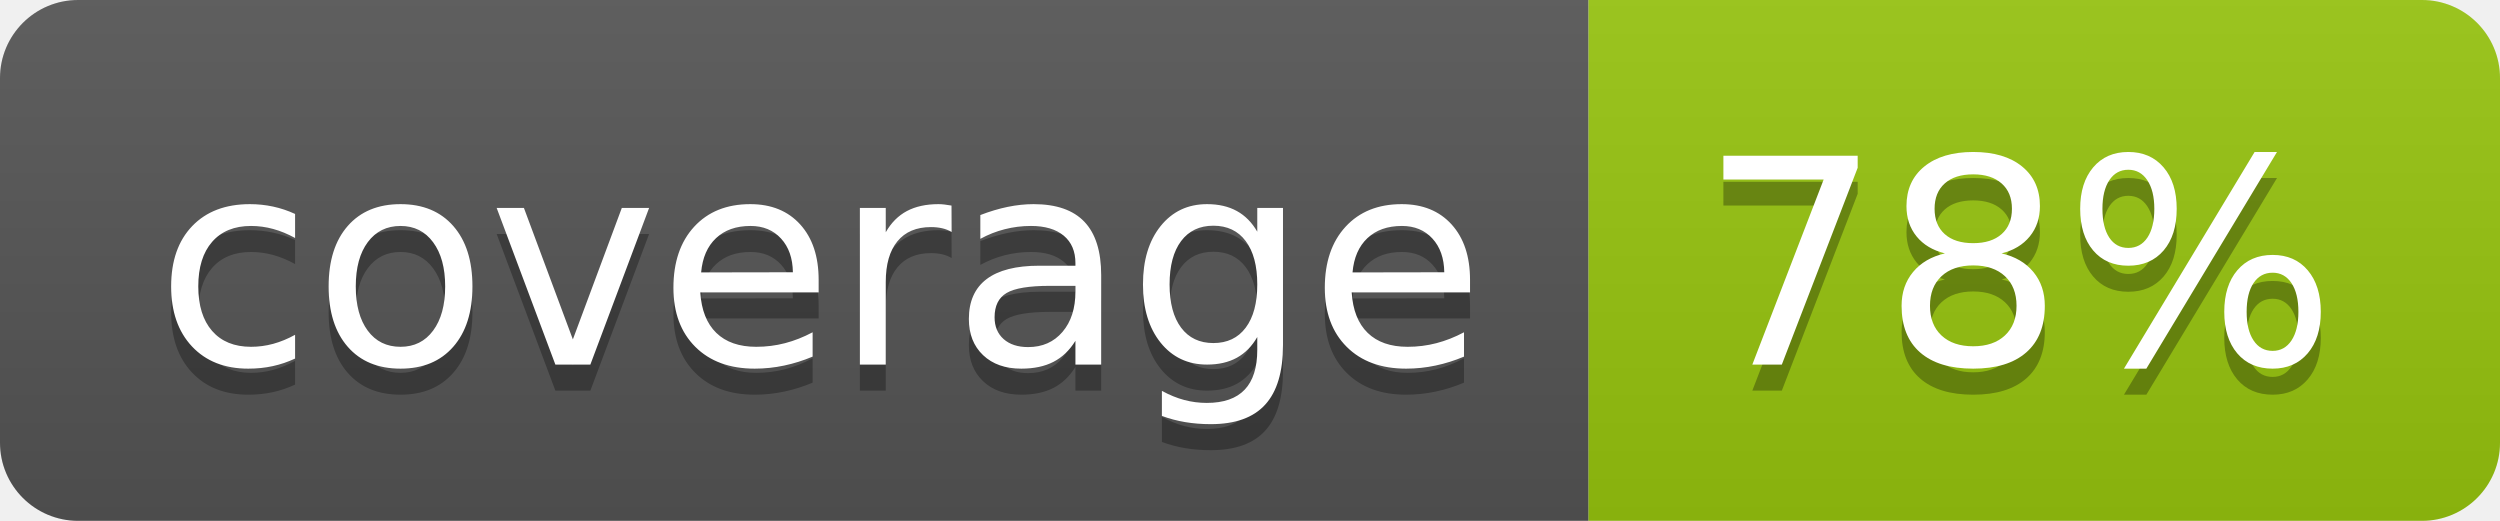
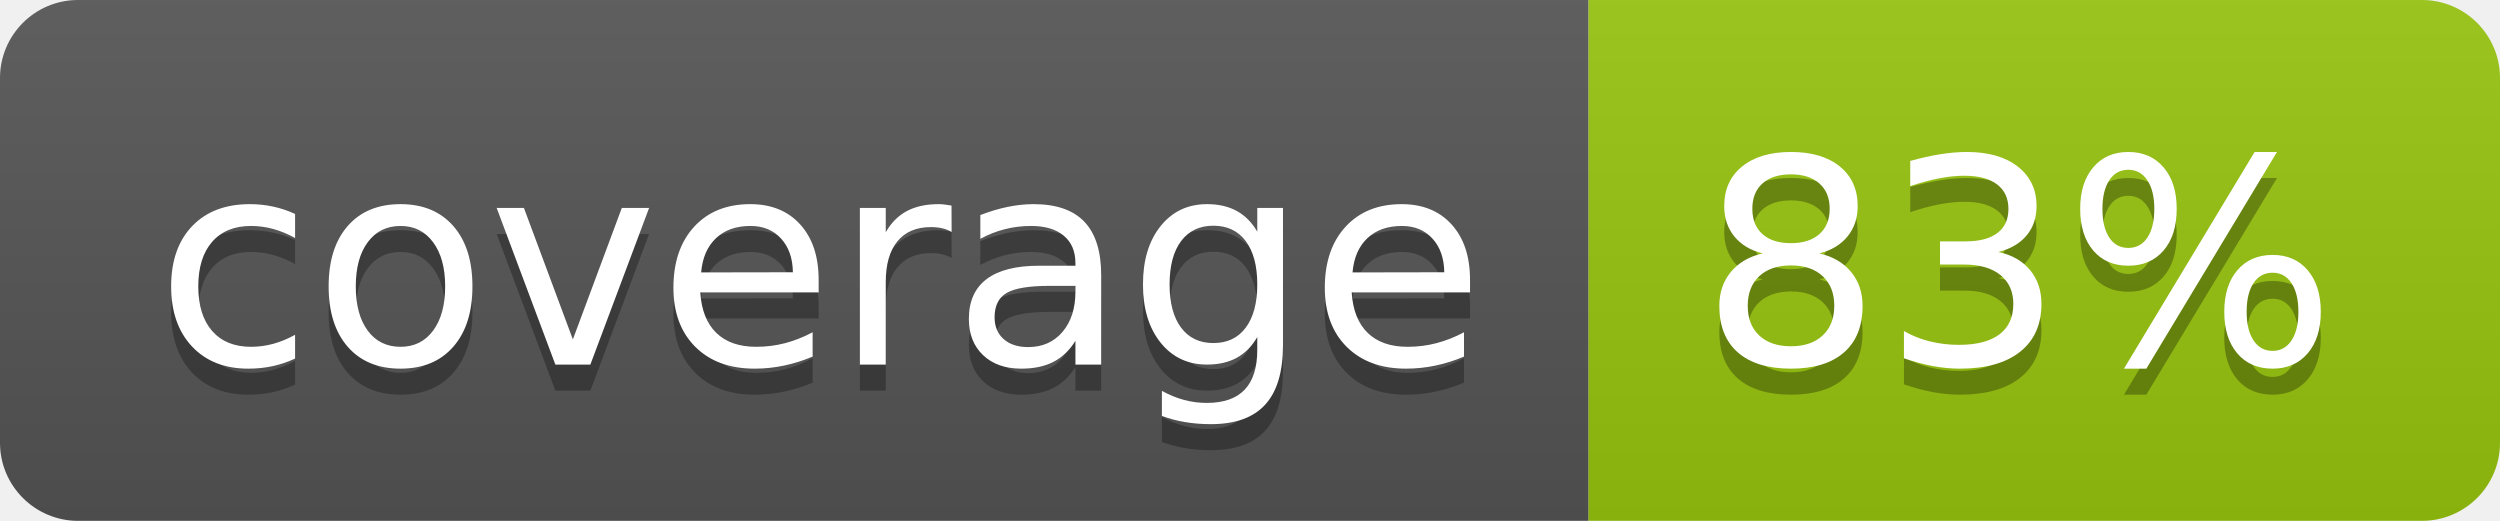
<svg xmlns="http://www.w3.org/2000/svg" width="96" height="20">
  <linearGradient id="b" x2="0" y2="100%">
    <stop offset="0" stop-color="#bbb" stop-opacity=".1" />
    <stop offset="1" stop-opacity=".1" />
  </linearGradient>
  <clipPath id="a">
    <rect width="96" height="20" rx="3" fill="#fff" />
  </clipPath>
  <g clip-path="url(#a)">
    <path fill="#555" d="M0 0h61v20H0z" />
    <path fill="#97C50F" d="M61 0h35v20H61z" />
    <path fill="url(#b)" d="M0 0h96v20H0z" />
  </g>
  <g fill="#fff" text-anchor="middle" font-family="DejaVu Sans,Verdana,Geneva,sans-serif" font-size="110">
    <text x="315" y="150" fill="#010101" fill-opacity=".3" transform="scale(.1)" textLength="510">coverage</text>
    <text x="315" y="140" transform="scale(.1)" textLength="510">coverage</text>
-     <text x="775" y="150" fill="#010101" fill-opacity=".3" transform="scale(.1)" textLength="250">78%</text>
-     <text x="775" y="140" transform="scale(.1)" textLength="250">78%</text>
+     <text x="775" y="150" fill="#010101" fill-opacity=".3" transform="scale(.1)" textLength="250">83%</text>
+     <text x="775" y="140" transform="scale(.1)" textLength="250">83%</text>
  </g>
</svg>
